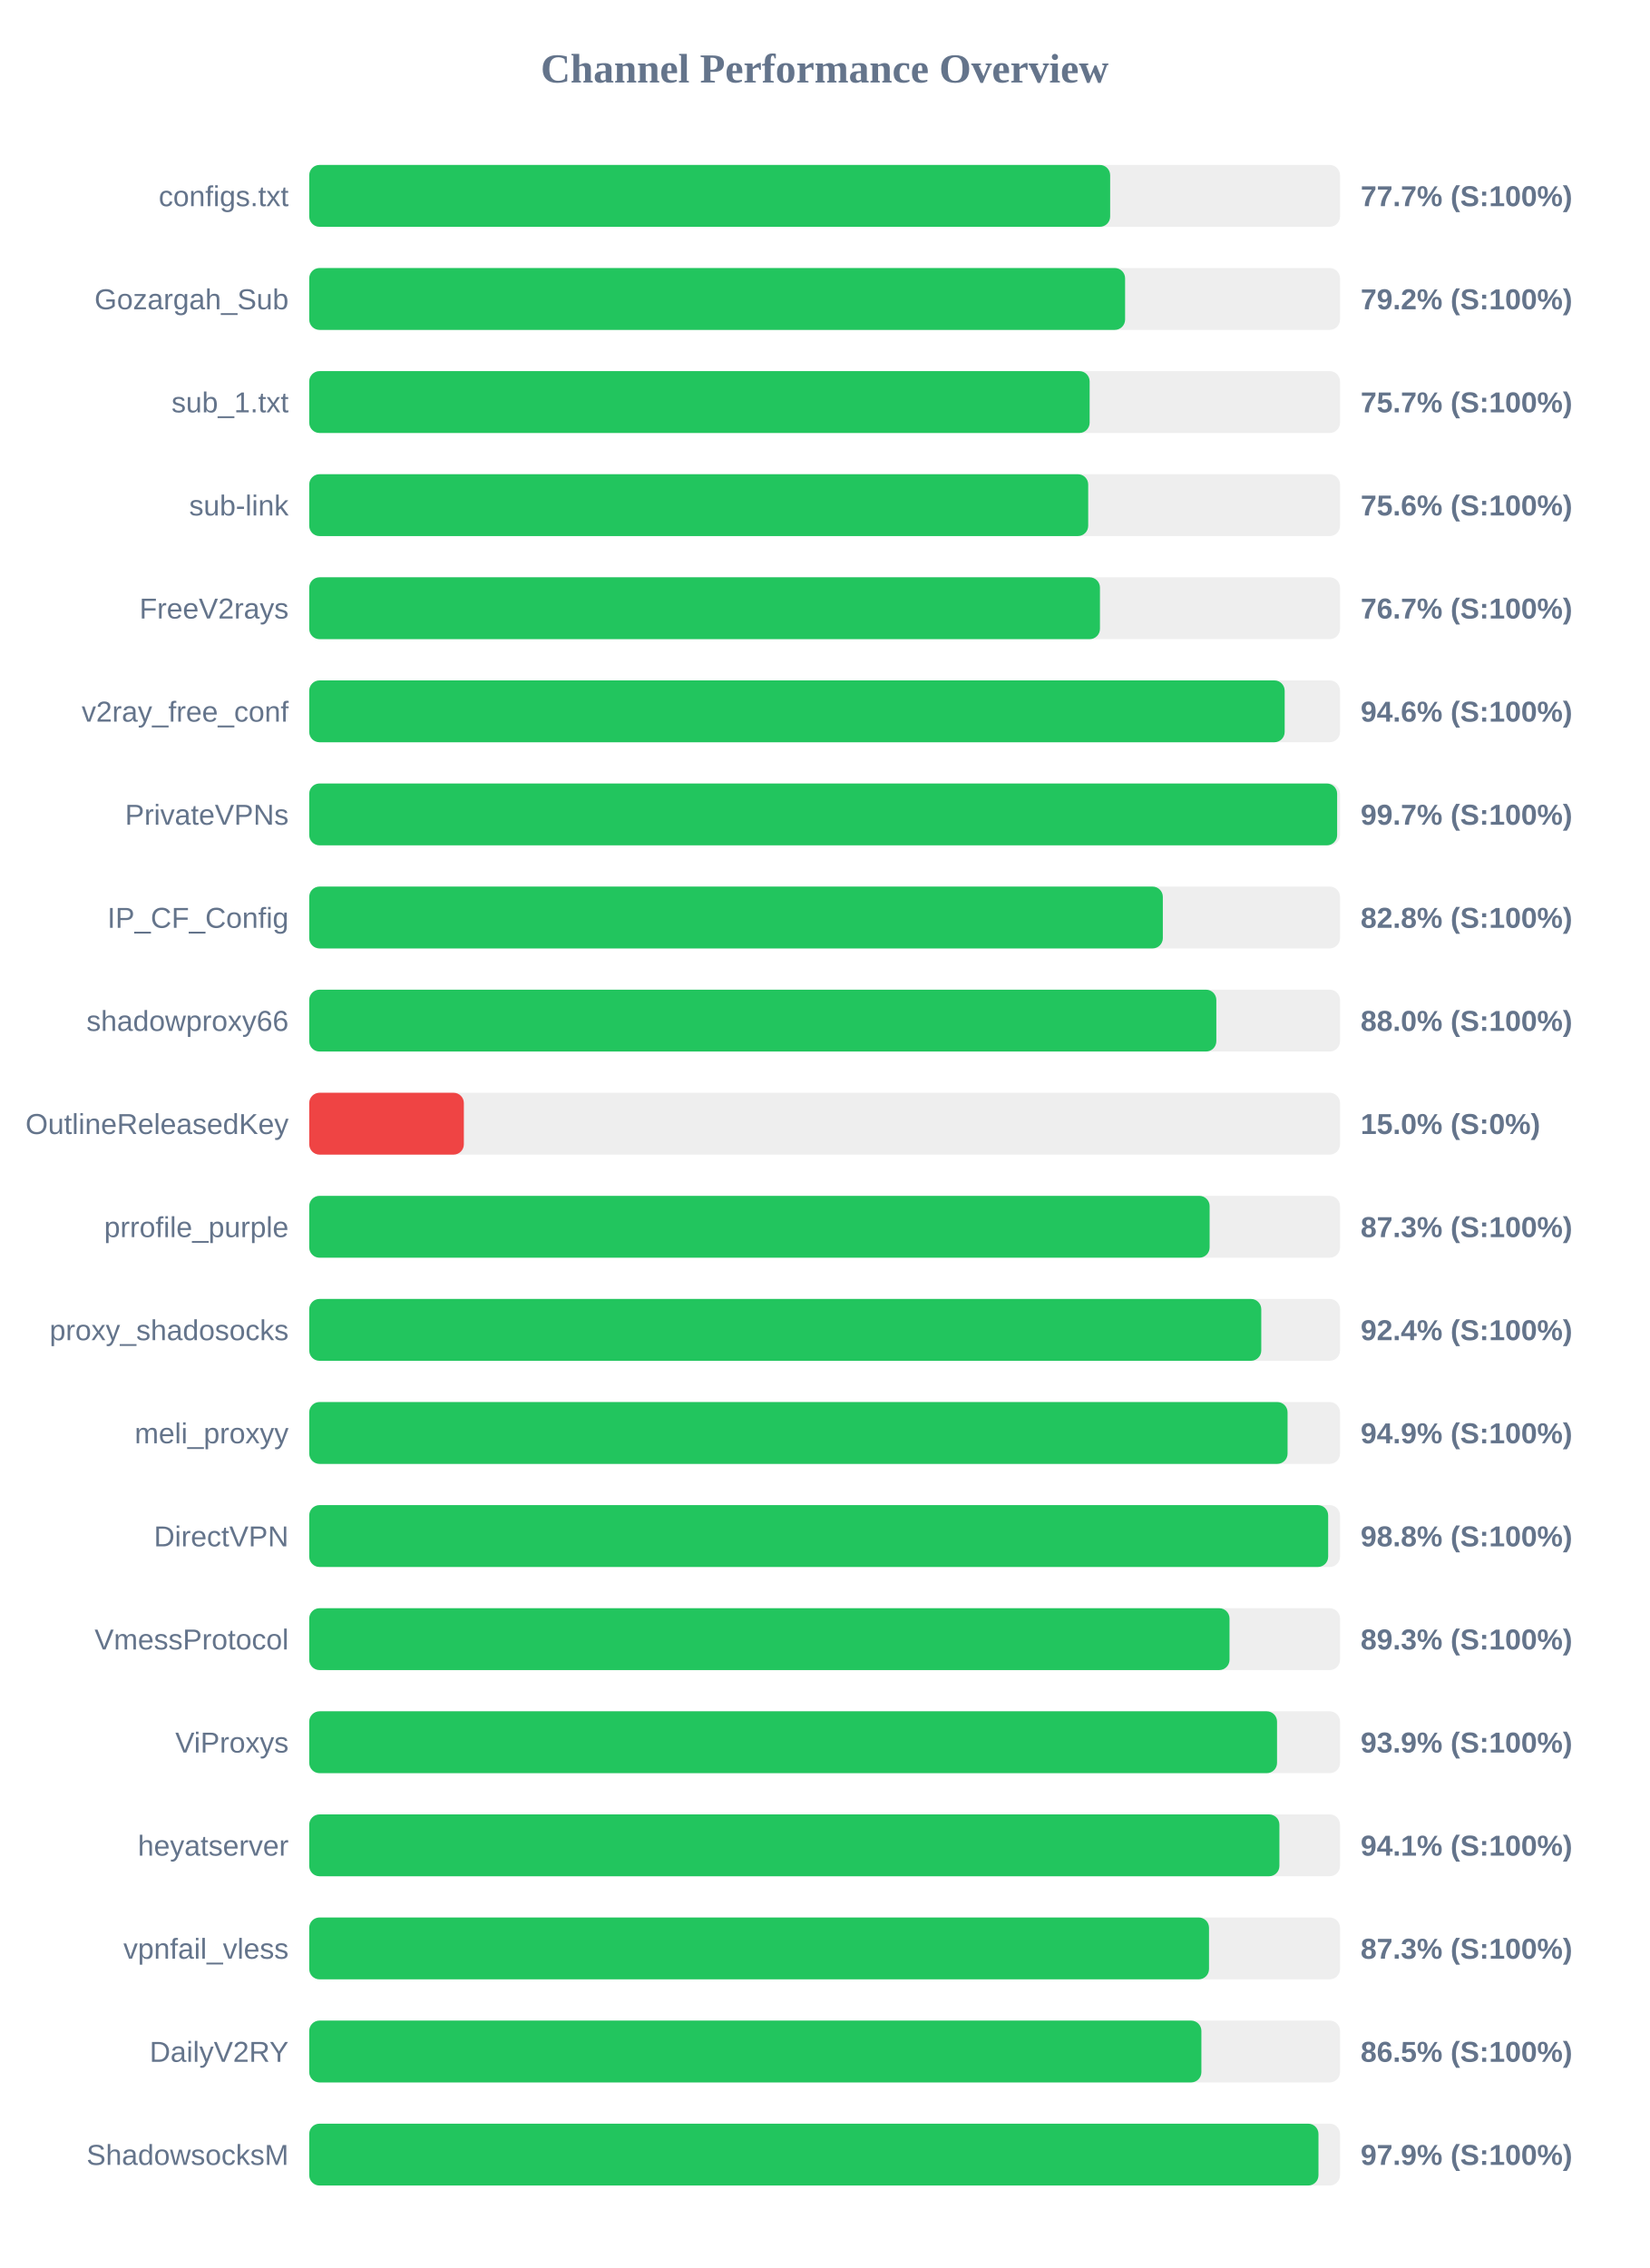
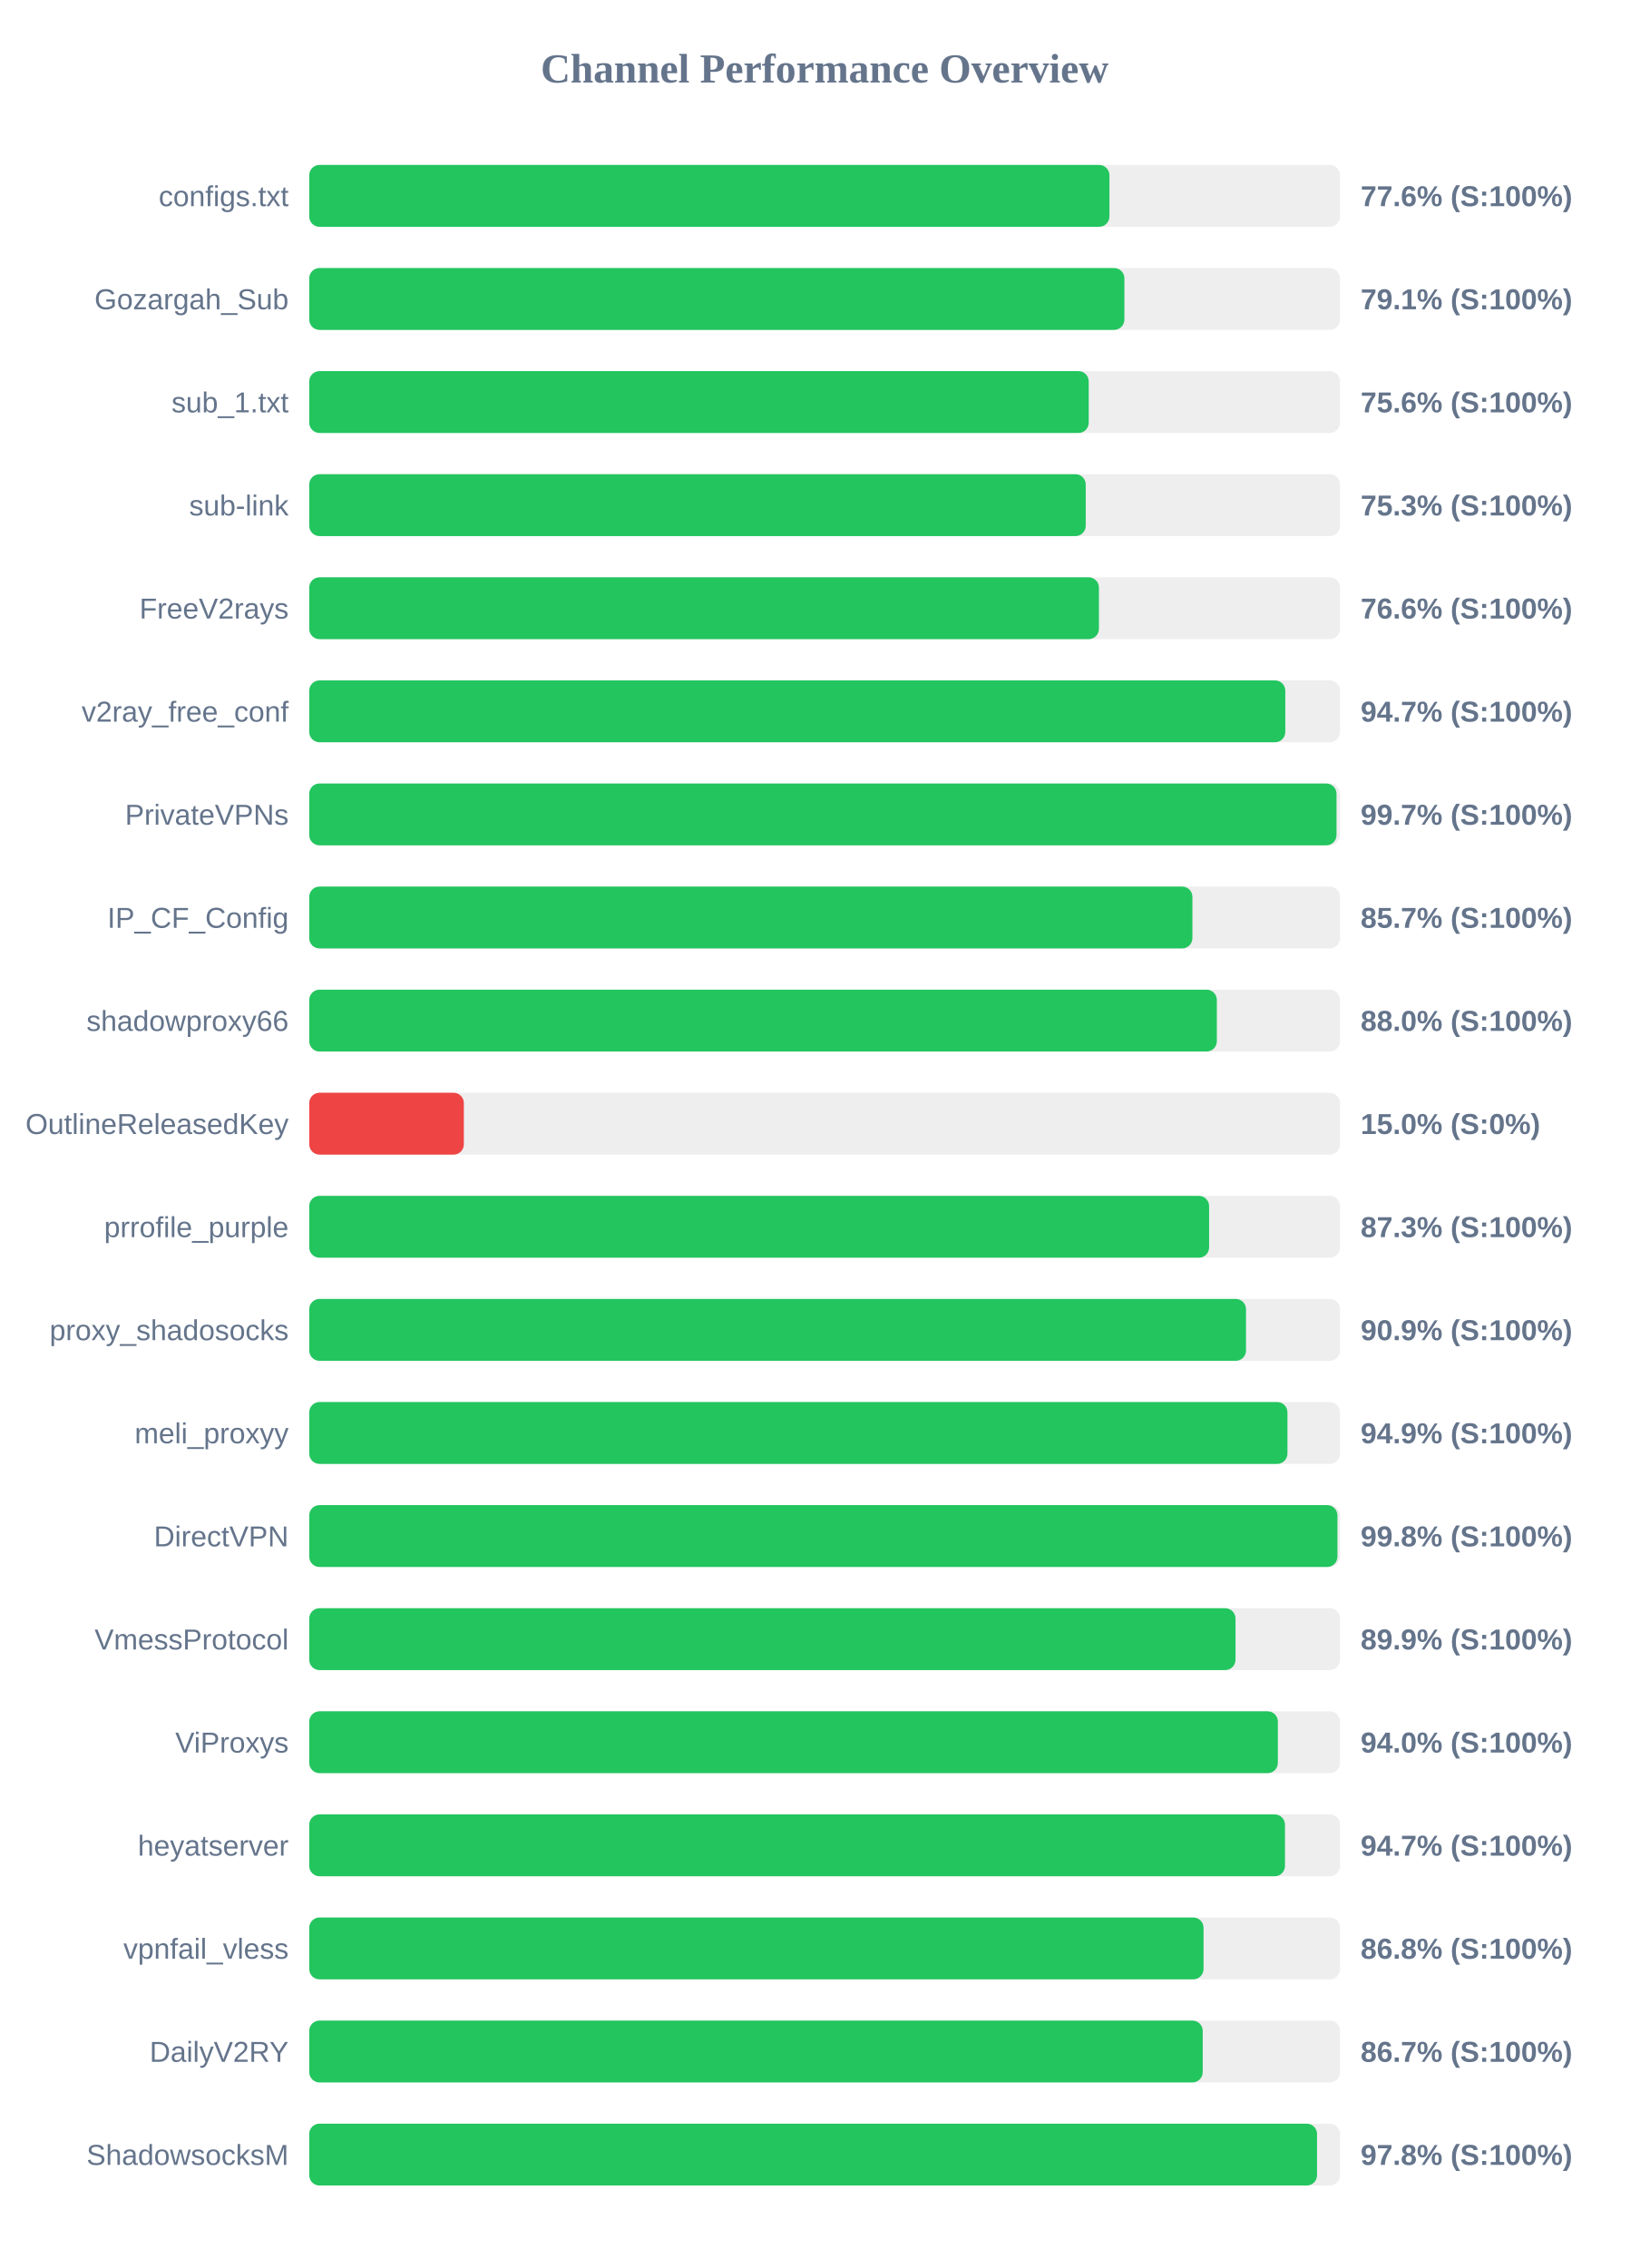
<svg xmlns="http://www.w3.org/2000/svg" width="800" height="1100" version="1.1">
  <style>
        .row { font: 14px Arial; fill: #64748b; }
        .score { font: bold 14px Arial; fill: #64748b; }
    </style>
  <text x="400" y="40" text-anchor="middle" font-size="20px" font-weight="bold" fill="#64748b">Channel Performance Overview</text>
  <rect x="150" y="80" width="500" height="30" fill="#eee" rx="5" />
-   <rect x="150" y="80" width="388.5" height="30" fill="#22c55e" rx="5" />
+   <rect x="150" y="80" width="388.15" height="30" fill="#22c55e" rx="5" />
  <text x="140" y="100" text-anchor="end" class="row">configs.txt</text>
-   <text x="660" y="100" text-anchor="start" class="score">77.7% (S:100%)</text>
+   <text x="660" y="100" text-anchor="start" class="score">77.6% (S:100%)</text>
  <rect x="150" y="130" width="500" height="30" fill="#eee" rx="5" />
-   <rect x="150" y="130" width="395.75" height="30" fill="#22c55e" rx="5" />
+   <rect x="150" y="130" width="395.4" height="30" fill="#22c55e" rx="5" />
  <text x="140" y="150" text-anchor="end" class="row">Gozargah_Sub</text>
-   <text x="660" y="150" text-anchor="start" class="score">79.2% (S:100%)</text>
+   <text x="660" y="150" text-anchor="start" class="score">79.1% (S:100%)</text>
  <rect x="150" y="180" width="500" height="30" fill="#eee" rx="5" />
-   <rect x="150" y="180" width="378.55" height="30" fill="#22c55e" rx="5" />
+   <rect x="150" y="180" width="378.1" height="30" fill="#22c55e" rx="5" />
  <text x="140" y="200" text-anchor="end" class="row">sub_1.txt</text>
-   <text x="660" y="200" text-anchor="start" class="score">75.7% (S:100%)</text>
+   <text x="660" y="200" text-anchor="start" class="score">75.6% (S:100%)</text>
  <rect x="150" y="230" width="500" height="30" fill="#eee" rx="5" />
-   <rect x="150" y="230" width="377.85" height="30" fill="#22c55e" rx="5" />
+   <rect x="150" y="230" width="376.65" height="30" fill="#22c55e" rx="5" />
  <text x="140" y="250" text-anchor="end" class="row">sub-link</text>
-   <text x="660" y="250" text-anchor="start" class="score">75.6% (S:100%)</text>
+   <text x="660" y="250" text-anchor="start" class="score">75.3% (S:100%)</text>
  <rect x="150" y="280" width="500" height="30" fill="#eee" rx="5" />
-   <rect x="150" y="280" width="383.55" height="30" fill="#22c55e" rx="5" />
+   <rect x="150" y="280" width="383.05" height="30" fill="#22c55e" rx="5" />
  <text x="140" y="300" text-anchor="end" class="row">FreeV2rays</text>
-   <text x="660" y="300" text-anchor="start" class="score">76.7% (S:100%)</text>
+   <text x="660" y="300" text-anchor="start" class="score">76.6% (S:100%)</text>
  <rect x="150" y="330" width="500" height="30" fill="#eee" rx="5" />
-   <rect x="150" y="330" width="473.15" height="30" fill="#22c55e" rx="5" />
+   <rect x="150" y="330" width="473.45" height="30" fill="#22c55e" rx="5" />
  <text x="140" y="350" text-anchor="end" class="row">v2ray_free_conf</text>
-   <text x="660" y="350" text-anchor="start" class="score">94.6% (S:100%)</text>
+   <text x="660" y="350" text-anchor="start" class="score">94.7% (S:100%)</text>
  <rect x="150" y="380" width="500" height="30" fill="#eee" rx="5" />
-   <rect x="150" y="380" width="498.6" height="30" fill="#22c55e" rx="5" />
+   <rect x="150" y="380" width="498.3" height="30" fill="#22c55e" rx="5" />
  <text x="140" y="400" text-anchor="end" class="row">PrivateVPNs</text>
  <text x="660" y="400" text-anchor="start" class="score">99.7% (S:100%)</text>
  <rect x="150" y="430" width="500" height="30" fill="#eee" rx="5" />
-   <rect x="150" y="430" width="414.05" height="30" fill="#22c55e" rx="5" />
+   <rect x="150" y="430" width="428.4" height="30" fill="#22c55e" rx="5" />
  <text x="140" y="450" text-anchor="end" class="row">IP_CF_Config</text>
-   <text x="660" y="450" text-anchor="start" class="score">82.8% (S:100%)</text>
+   <text x="660" y="450" text-anchor="start" class="score">85.7% (S:100%)</text>
  <rect x="150" y="480" width="500" height="30" fill="#eee" rx="5" />
-   <rect x="150" y="480" width="440.0" height="30" fill="#22c55e" rx="5" />
+   <rect x="150" y="480" width="440.25" height="30" fill="#22c55e" rx="5" />
  <text x="140" y="500" text-anchor="end" class="row">shadowproxy66</text>
  <text x="660" y="500" text-anchor="start" class="score">88.0% (S:100%)</text>
  <rect x="150" y="530" width="500" height="30" fill="#eee" rx="5" />
  <rect x="150" y="530" width="75.0" height="30" fill="#ef4444" rx="5" />
  <text x="140" y="550" text-anchor="end" class="row">OutlineReleasedKey</text>
  <text x="660" y="550" text-anchor="start" class="score">15.0% (S:0%)</text>
  <rect x="150" y="580" width="500" height="30" fill="#eee" rx="5" />
-   <rect x="150" y="580" width="436.75" height="30" fill="#22c55e" rx="5" />
+   <rect x="150" y="580" width="436.5" height="30" fill="#22c55e" rx="5" />
  <text x="140" y="600" text-anchor="end" class="row">prrofile_purple</text>
  <text x="660" y="600" text-anchor="start" class="score">87.3% (S:100%)</text>
  <rect x="150" y="630" width="500" height="30" fill="#eee" rx="5" />
-   <rect x="150" y="630" width="461.8" height="30" fill="#22c55e" rx="5" />
+   <rect x="150" y="630" width="454.4" height="30" fill="#22c55e" rx="5" />
  <text x="140" y="650" text-anchor="end" class="row">proxy_shadosocks</text>
-   <text x="660" y="650" text-anchor="start" class="score">92.4% (S:100%)</text>
+   <text x="660" y="650" text-anchor="start" class="score">90.9% (S:100%)</text>
  <rect x="150" y="680" width="500" height="30" fill="#eee" rx="5" />
-   <rect x="150" y="680" width="474.55" height="30" fill="#22c55e" rx="5" />
+   <rect x="150" y="680" width="474.5" height="30" fill="#22c55e" rx="5" />
  <text x="140" y="700" text-anchor="end" class="row">meli_proxyy</text>
  <text x="660" y="700" text-anchor="start" class="score">94.9% (S:100%)</text>
  <rect x="150" y="730" width="500" height="30" fill="#eee" rx="5" />
-   <rect x="150" y="730" width="494.25" height="30" fill="#22c55e" rx="5" />
+   <rect x="150" y="730" width="498.75" height="30" fill="#22c55e" rx="5" />
  <text x="140" y="750" text-anchor="end" class="row">DirectVPN</text>
-   <text x="660" y="750" text-anchor="start" class="score">98.8% (S:100%)</text>
+   <text x="660" y="750" text-anchor="start" class="score">99.8% (S:100%)</text>
  <rect x="150" y="780" width="500" height="30" fill="#eee" rx="5" />
-   <rect x="150" y="780" width="446.4" height="30" fill="#22c55e" rx="5" />
+   <rect x="150" y="780" width="449.3" height="30" fill="#22c55e" rx="5" />
  <text x="140" y="800" text-anchor="end" class="row">VmessProtocol</text>
-   <text x="660" y="800" text-anchor="start" class="score">89.3% (S:100%)</text>
+   <text x="660" y="800" text-anchor="start" class="score">89.9% (S:100%)</text>
  <rect x="150" y="830" width="500" height="30" fill="#eee" rx="5" />
-   <rect x="150" y="830" width="469.45" height="30" fill="#22c55e" rx="5" />
+   <rect x="150" y="830" width="469.85" height="30" fill="#22c55e" rx="5" />
  <text x="140" y="850" text-anchor="end" class="row">ViProxys</text>
-   <text x="660" y="850" text-anchor="start" class="score">93.9% (S:100%)</text>
+   <text x="660" y="850" text-anchor="start" class="score">94.0% (S:100%)</text>
  <rect x="150" y="880" width="500" height="30" fill="#eee" rx="5" />
-   <rect x="150" y="880" width="470.6" height="30" fill="#22c55e" rx="5" />
+   <rect x="150" y="880" width="473.3" height="30" fill="#22c55e" rx="5" />
  <text x="140" y="900" text-anchor="end" class="row">heyatserver</text>
-   <text x="660" y="900" text-anchor="start" class="score">94.1% (S:100%)</text>
+   <text x="660" y="900" text-anchor="start" class="score">94.7% (S:100%)</text>
  <rect x="150" y="930" width="500" height="30" fill="#eee" rx="5" />
-   <rect x="150" y="930" width="436.45" height="30" fill="#22c55e" rx="5" />
+   <rect x="150" y="930" width="433.8" height="30" fill="#22c55e" rx="5" />
  <text x="140" y="950" text-anchor="end" class="row">vpnfail_vless</text>
-   <text x="660" y="950" text-anchor="start" class="score">87.3% (S:100%)</text>
+   <text x="660" y="950" text-anchor="start" class="score">86.8% (S:100%)</text>
  <rect x="150" y="980" width="500" height="30" fill="#eee" rx="5" />
-   <rect x="150" y="980" width="432.75" height="30" fill="#22c55e" rx="5" />
+   <rect x="150" y="980" width="433.4" height="30" fill="#22c55e" rx="5" />
  <text x="140" y="1000" text-anchor="end" class="row">DailyV2RY</text>
-   <text x="660" y="1000" text-anchor="start" class="score">86.5% (S:100%)</text>
+   <text x="660" y="1000" text-anchor="start" class="score">86.7% (S:100%)</text>
  <rect x="150" y="1030" width="500" height="30" fill="#eee" rx="5" />
-   <rect x="150" y="1030" width="489.55" height="30" fill="#22c55e" rx="5" />
+   <rect x="150" y="1030" width="488.85" height="30" fill="#22c55e" rx="5" />
  <text x="140" y="1050" text-anchor="end" class="row">ShadowsocksM</text>
-   <text x="660" y="1050" text-anchor="start" class="score">97.9% (S:100%)</text>
+   <text x="660" y="1050" text-anchor="start" class="score">97.8% (S:100%)</text>
</svg>
